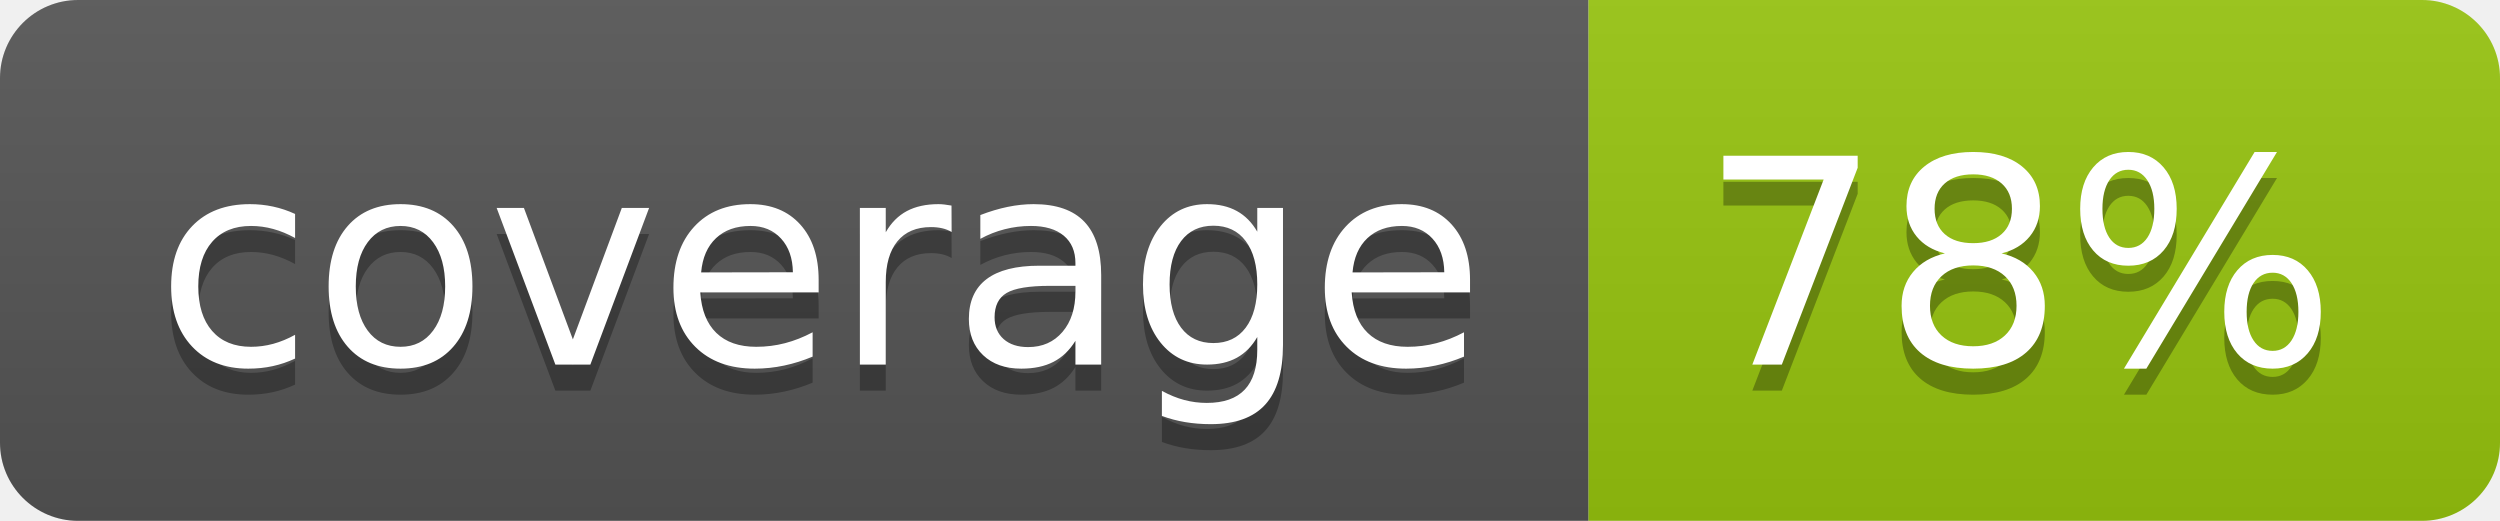
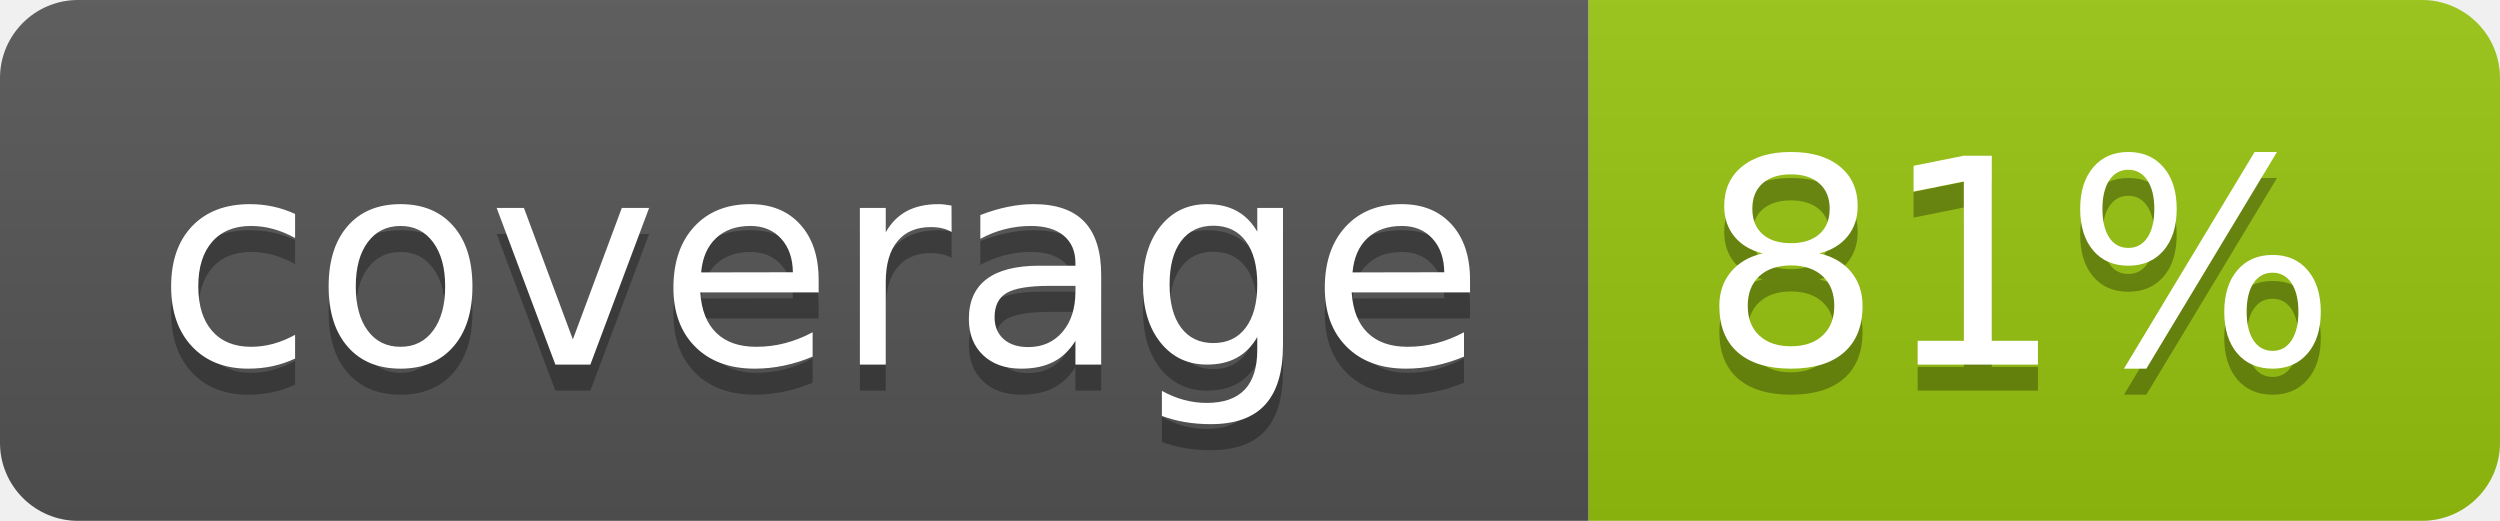
<svg xmlns="http://www.w3.org/2000/svg" width="96" height="20">
  <linearGradient id="b" x2="0" y2="100%">
    <stop offset="0" stop-color="#bbb" stop-opacity=".1" />
    <stop offset="1" stop-opacity=".1" />
  </linearGradient>
  <clipPath id="a">
    <rect width="96" height="20" rx="3" fill="#fff" />
  </clipPath>
  <g clip-path="url(#a)">
    <path fill="#555" d="M0 0h61v20H0z" />
    <path fill="#97C50F" d="M61 0h35v20H61z" />
    <path fill="url(#b)" d="M0 0h96v20H0z" />
  </g>
  <g fill="#fff" text-anchor="middle" font-family="DejaVu Sans,Verdana,Geneva,sans-serif" font-size="110">
    <text x="315" y="150" fill="#010101" fill-opacity=".3" transform="scale(.1)" textLength="510">coverage</text>
    <text x="315" y="140" transform="scale(.1)" textLength="510">coverage</text>
-     <text x="775" y="150" fill="#010101" fill-opacity=".3" transform="scale(.1)" textLength="250">78%</text>
-     <text x="775" y="140" transform="scale(.1)" textLength="250">78%</text>
+     <text x="775" y="150" fill="#010101" fill-opacity=".3" transform="scale(.1)" textLength="250">81%</text>
+     <text x="775" y="140" transform="scale(.1)" textLength="250">81%</text>
  </g>
</svg>
